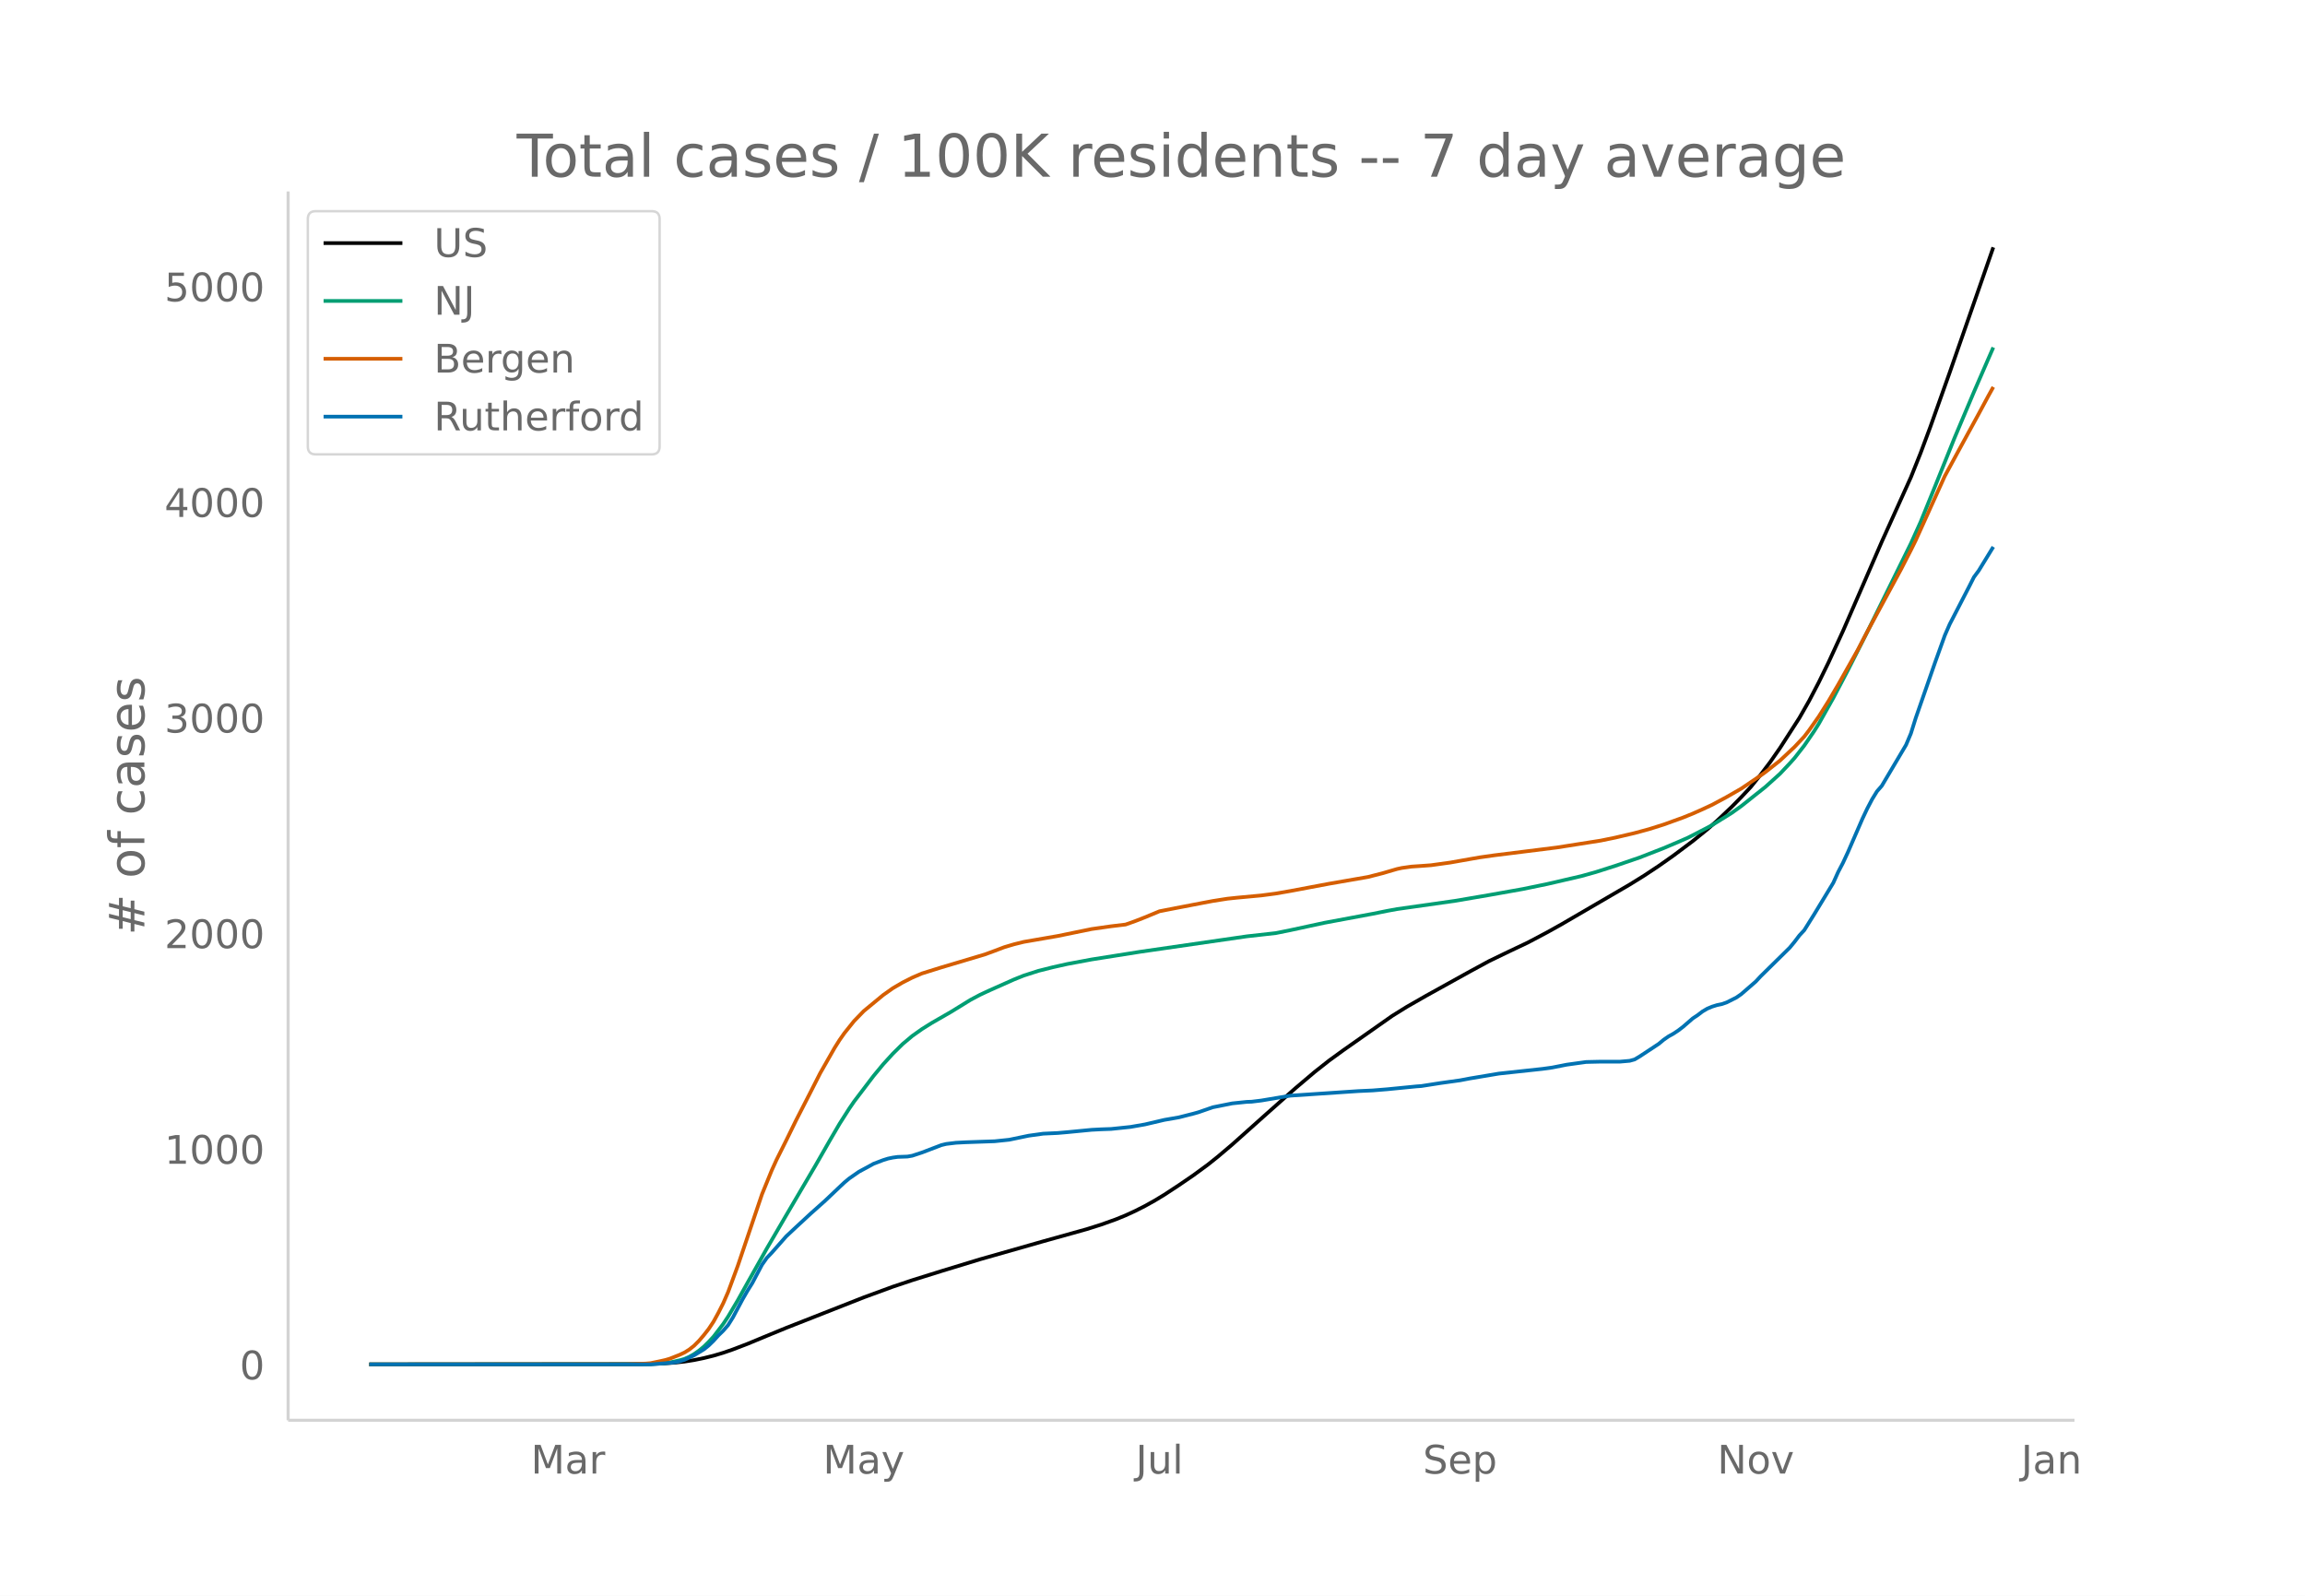
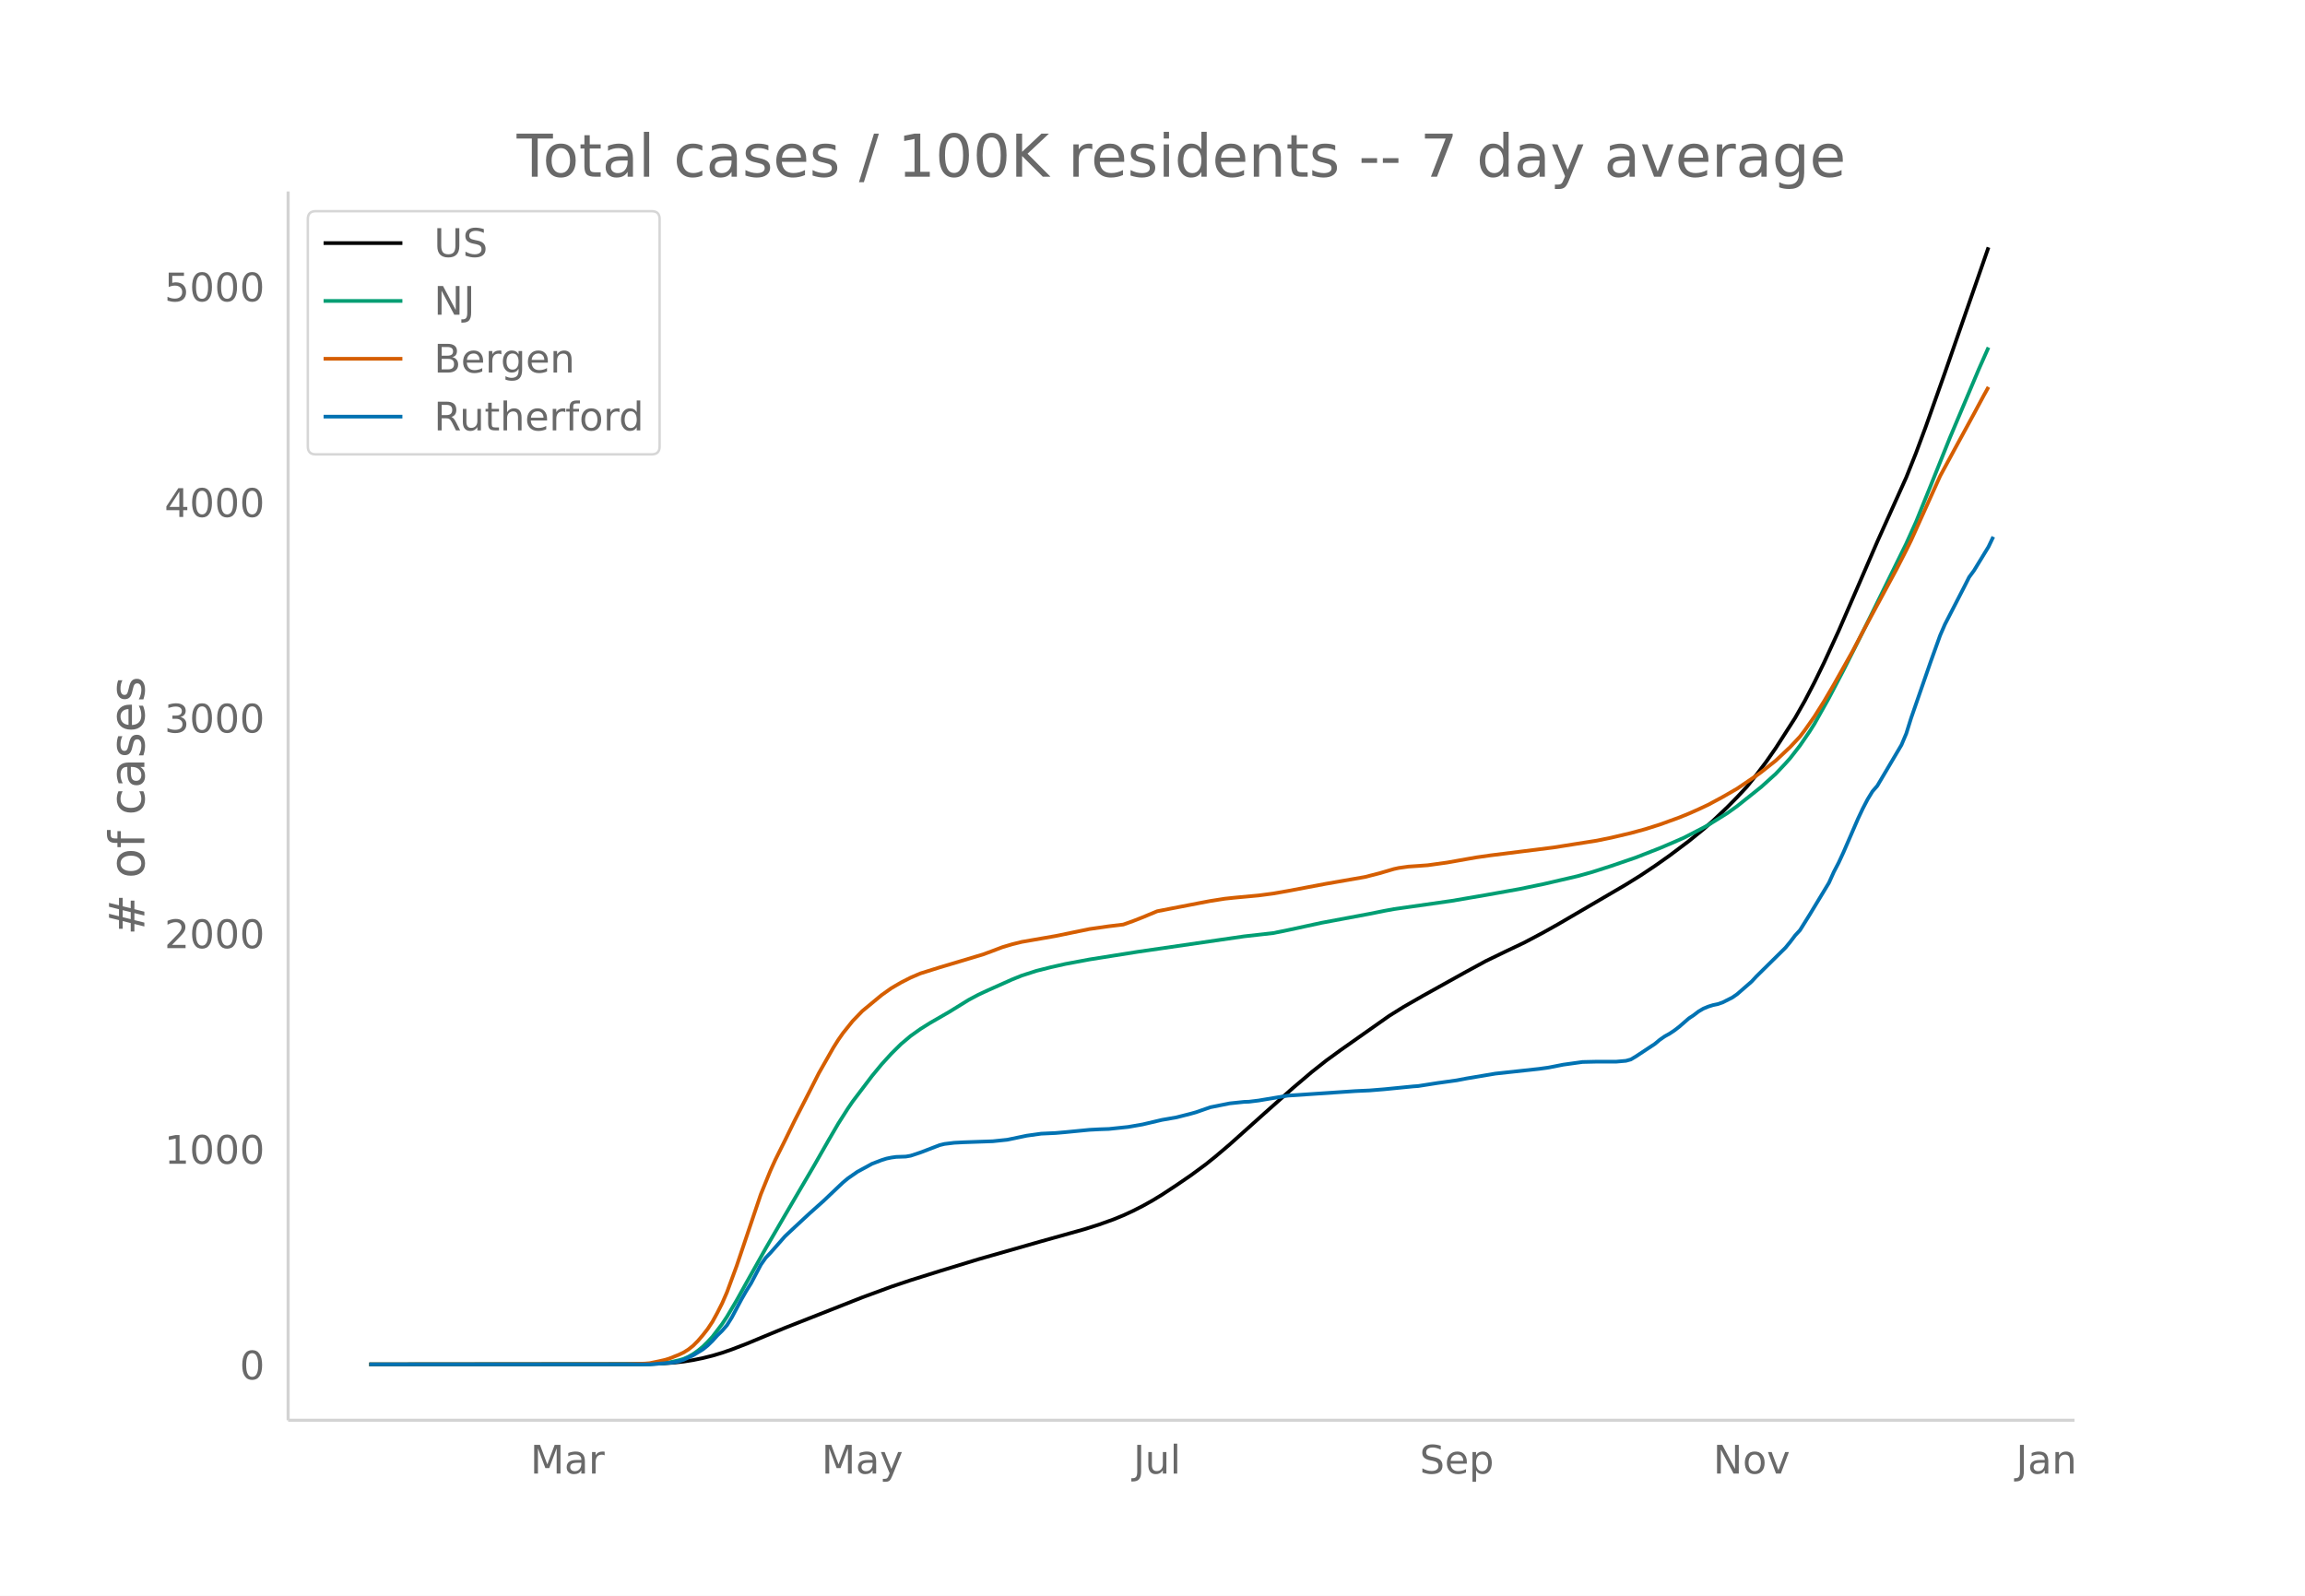
<svg xmlns="http://www.w3.org/2000/svg" xmlns:xlink="http://www.w3.org/1999/xlink" height="864" viewBox="0 0 936 648" width="1248">
  <defs>
    <style>*{stroke-linecap:butt;stroke-linejoin:round}</style>
  </defs>
  <g id="figure_1">
    <path d="M0 648h936V0H0z" fill="#fff" id="patch_1" />
    <g id="axes_1">
      <path d="M117 576.72h725.4V77.76H117z" fill="none" id="patch_2" />
-       <path clip-path="url(#p0504e291eb)" d="M149.973 554.04l110.237-.101 7.874-.207 5.906-.395 3.937-.434 3.937-.62 3.937-.806 3.937-.976 3.937-1.174 3.937-1.36 5.905-2.262 7.874-3.266 7.875-3.236 31.496-12.383 11.811-4.334 7.874-2.635 11.811-3.697 15.748-4.801 25.591-7.288 17.717-4.948 5.905-1.867 5.906-2.113 3.937-1.608 3.937-1.814 3.937-1.996 3.937-2.19 3.937-2.387 5.906-3.875 5.905-4.038 5.906-4.335 3.937-3.147 5.905-4.995 13.78-12.31 11.811-10.485 7.874-6.662 5.906-4.655 5.905-4.289 19.686-13.825 5.905-3.672 7.874-4.506 17.717-9.82 7.874-4.272 7.874-3.804 7.874-3.732 7.874-4.17 5.906-3.3 27.56-16.061 5.905-3.663 5.905-3.918 5.906-4.16 7.874-5.9 5.906-4.778 3.937-3.453 5.905-5.603 3.937-4.005 3.937-4.21 3.937-4.904 3.937-5.21 3.937-5.643 7.874-12.225 3.937-6.912 3.938-7.536 3.937-8.053 5.905-12.816 7.874-18.091 7.874-18.145 11.811-26.153 3.937-9.84 3.937-10.555 7.875-22.13 13.78-39.523 3.936-11.323h0" fill="none" stroke="#000" stroke-linecap="round" stroke-width="1.5" id="line2d_1" />
-       <path clip-path="url(#p0504e291eb)" d="M149.973 554.04l112.205-.098 5.906-.275 3.937-.436 3.937-.855 1.969-.56 1.968-.864 1.969-1.117 1.968-1.38 1.969-1.615 1.968-1.943 1.969-2.115 3.937-5.15 1.968-2.966 3.937-6.635 3.937-7.066 7.874-13.989 7.875-13.496 5.905-10.06 5.906-10.03 5.905-10.314 3.937-6.737 3.937-6.175 1.969-2.872 7.874-10.358 3.937-4.763 3.937-4.31 3.937-3.891 3.937-3.304 3.937-2.791 3.937-2.467 7.874-4.53 7.874-4.85 3.937-2.094 3.937-1.828 9.843-4.378 3.937-1.58 5.906-1.9 5.905-1.485 5.906-1.323 9.842-1.834 19.686-3.117 43.307-6.27 11.811-1.32 5.906-1.193 13.78-2.979 19.685-3.667 5.905-1.188 3.937-.72 23.622-3.359 13.78-2.348 13.78-2.453 9.842-2.03 13.78-3.193 5.906-1.65 7.874-2.518 9.842-3.362 9.843-3.836 5.905-2.508 3.937-1.724 7.875-4.057 1.968-1.074 7.874-4.882 3.937-2.807 9.843-7.831 5.905-5.322 3.937-4.177 1.969-2.204 3.937-5.048 3.937-5.74 1.969-3.12 5.905-10.507 5.906-11.239 7.874-15.557 17.716-35.924 3.937-8.716 5.906-14.55 7.874-19.573 7.874-18.651 5.906-13.605 1.968-4.498h0" fill="none" stroke="#009e73" stroke-linecap="round" stroke-width="1.5" id="line2d_2" />
-       <path clip-path="url(#p0504e291eb)" d="M149.973 554.04l104.331-.08 7.874-.254 1.969-.164 3.937-.817 1.969-.444 1.968-.57 3.937-1.563 1.969-.92 1.968-1.22 1.969-1.56 1.968-1.981 1.969-2.297 1.968-2.513 1.969-2.963 1.968-3.589 1.969-3.881 1.968-4.51 3.937-10.653 9.843-29.102 3.937-9.66 1.968-4.333 3.938-7.872 3.937-8.051 5.905-11.506 3.937-7.739 3.937-6.896 1.969-3.455 1.968-3.12 1.969-2.809 3.937-4.904 3.937-4.063 7.874-6.498 3.937-2.781 3.937-2.293 3.937-2 3.937-1.691 7.874-2.457 17.717-5.285 3.937-1.449 3.937-1.493 3.937-1.166 3.937-.97 13.78-2.386 13.78-2.83 7.873-1.122 5.906-.706 3.937-1.397 3.937-1.542 5.906-2.454 5.905-1.148 11.811-2.277 3.937-.742 5.906-.927 3.937-.416 9.843-.912 5.905-.775 5.906-1.027 15.748-2.96 15.748-2.735 5.906-1.509 5.905-1.73 1.969-.425 3.937-.553 3.937-.265 3.937-.289 7.874-1.09 7.874-1.393 3.937-.689 5.906-.84 25.59-3.195 7.874-1.244 9.843-1.546 5.906-1.207 7.874-1.85 5.905-1.604 5.906-1.858 7.874-2.846 3.937-1.595 3.937-1.742 3.937-1.837 5.906-3.172 5.905-3.394 7.874-5.316 1.969-1.418 5.905-4.657 5.906-5.548 3.937-4.192 1.968-2.57 3.938-5.586 3.937-6.24 3.937-6.69 7.874-13.96 3.937-7.537 13.78-25.475 3.936-7.67 1.969-3.98 11.811-26.097 5.906-10.88 7.874-14.411 3.937-7.317 1.968-3.54h0" fill="none" stroke="#d55e00" stroke-linecap="round" stroke-width="1.5" id="line2d_3" />
-       <path clip-path="url(#p0504e291eb)" d="M149.973 554.04h114.174l7.874-.615 1.969-.205 1.968-.41 1.969-.615 3.937-1.845 3.937-2.392 1.968-1.572 1.969-1.913 1.968-2.187 1.969-1.913 1.968-2.255 1.969-3.144 3.937-7.38 1.968-3.417 1.969-3.143 3.937-7.449 1.968-2.802 1.969-2.05 5.906-6.697 3.937-3.69 5.905-5.467 5.906-5.262 5.905-5.603 1.969-1.845 1.968-1.64 3.937-2.734 3.937-2.118 1.969-1.093 3.937-1.504 1.968-.615 1.969-.41 1.969-.273 3.937-.137 1.968-.342 3.937-1.298 7.874-3.007 1.969-.478 3.937-.478 3.937-.205 11.81-.41 5.907-.615 7.874-1.64 5.905-.82 5.906-.274 3.937-.342 9.842-.956 3.937-.205 3.937-.137 7.875-.82 5.905-1.025 7.874-1.845 5.906-1.025 5.905-1.504 1.969-.546 5.905-2.05 7.874-1.572 5.906-.615 1.969-.068 3.937-.479 11.81-1.981 27.56-1.846 5.906-.273 5.905-.478 11.811-1.162 1.969-.137 3.937-.615 3.937-.615 7.874-1.093 3.937-.752 11.811-1.981 17.717-1.914 3.937-.547 5.905-1.161 7.875-1.094 5.905-.136h7.874l3.937-.342 1.969-.547 1.968-1.161 7.874-5.194 1.969-1.64 1.968-1.367 1.969-1.093 1.968-1.298 1.969-1.504 3.937-3.417 1.968-1.298 1.969-1.503 1.969-1.162 1.968-.82 1.969-.615 1.968-.41 1.969-.684 3.937-1.981 1.968-1.367 5.906-5.125 1.968-2.119 11.811-11.617 1.969-2.391 1.968-2.597 1.969-2.119 3.937-6.287 7.874-12.983 1.969-4.374 1.968-3.758 1.969-4.237 5.905-13.6 1.969-4.168 1.968-3.758 1.969-3.212 1.968-2.255 9.843-16.606 1.968-4.646 1.969-6.287 7.874-22.62 3.937-10.933 1.969-4.51 7.874-15.24 1.968-3.894 1.969-2.666 5.905-9.635h0" fill="none" stroke="#0072b2" stroke-linecap="round" stroke-width="1.5" id="line2d_4" />
+       <path clip-path="url(#p5d633df2a4)" d="M149.973 554.04l109.909-.101 7.85-.207 5.888-.395 3.926-.434 3.925-.62 3.925-.806 3.926-.976 3.925-1.174 3.925-1.36 5.888-2.262 7.851-3.266 7.85-3.236 31.403-12.383 11.776-4.334 7.85-2.635 11.777-3.697 15.701-4.801 25.515-7.288 17.664-4.948 5.888-1.867 5.888-2.113 3.925-1.608 3.925-1.814 3.926-1.996 3.925-2.19 3.925-2.387 5.888-3.875 5.888-4.038 5.888-4.335 3.926-3.147 5.888-4.995 13.738-12.31 11.776-10.485 7.85-6.662 5.889-4.655 5.888-4.289 19.626-13.825 5.888-3.672 7.851-4.506 17.664-9.82 7.85-4.272 7.851-3.804 7.851-3.732 7.85-4.17 5.889-3.3 27.477-16.061 5.888-3.663 5.888-3.918 5.888-4.16 7.85-5.9 5.889-4.778 3.925-3.453 5.888-5.603 3.925-4.005 3.925-4.21 3.926-4.904 3.925-5.21 3.925-5.643 7.851-12.225 3.925-6.912 3.926-7.536 3.925-8.053 5.888-12.816 7.85-18.091 7.851-18.145L774.1 193.81l3.926-9.84 3.925-10.555 7.85-22.13 13.74-39.523 3.925-11.323h0" fill="none" stroke="#000" stroke-linecap="round" stroke-width="1.5" id="line2d_1" />
+       <path clip-path="url(#p5d633df2a4)" d="M149.973 554.04l111.871-.098 5.888-.275 3.926-.436 3.925-.855 1.963-.56 1.962-.864 1.963-1.117 1.963-1.38 1.962-1.615 1.963-1.943 1.963-2.115 3.925-5.15 1.963-2.966 3.925-6.635 3.925-7.066 7.851-13.989 7.85-13.496 5.889-10.06 5.888-10.03 5.888-10.314 3.925-6.737 3.925-6.175 1.963-2.872 7.85-10.358 3.926-4.763 3.925-4.31 3.926-3.891 3.925-3.304 3.925-2.791 3.926-2.467 7.85-4.53 7.85-4.85 3.926-2.094 3.926-1.828 9.813-4.378 3.925-1.58 5.888-1.9 5.888-1.485 5.888-1.323 9.813-1.834 19.627-3.117 43.179-6.27 11.776-1.32 5.888-1.193 13.738-2.979 19.627-3.667 5.888-1.188 3.925-.72 23.552-3.359 13.739-2.348 13.738-2.453 9.814-2.03 13.738-3.193 5.888-1.65 7.85-2.518 9.814-3.362 9.814-3.836 5.888-2.508 3.925-1.724 7.85-4.057 1.963-1.074 7.85-4.882 3.926-2.807 9.813-7.831 5.888-5.322 3.926-4.177 1.962-2.204 3.926-5.048 3.925-5.74 1.963-3.12 5.888-10.507 5.888-11.239 7.85-15.557 17.664-35.924 3.926-8.716 5.888-14.55 7.85-19.573 9.814-23.26 1.962-4.642 3.926-8.852h0" fill="none" stroke="#009e73" stroke-linecap="round" stroke-width="1.5" id="line2d_2" />
+       <path clip-path="url(#p5d633df2a4)" d="M149.973 554.04l104.02-.08 7.851-.254 1.963-.164 3.925-.817 1.963-.444 1.963-.57 3.925-1.563 1.963-.92 1.962-1.22 1.963-1.56 1.963-1.981 1.962-2.297 1.963-2.513 1.963-2.963 1.962-3.589 1.963-3.881 1.963-4.51 3.925-10.653 9.813-29.102 3.926-9.66 1.962-4.333 3.926-7.872 3.925-8.051 5.888-11.506 3.925-7.739 3.926-6.896 1.962-3.455 1.963-3.12 1.963-2.809 3.925-4.904 3.925-4.063 7.85-6.498 3.926-2.781 3.926-2.293 3.925-2 3.925-1.691 7.85-2.457 17.665-5.285 3.925-1.449 3.925-1.493 3.926-1.166 3.925-.97 13.739-2.386 13.738-2.83 7.851-1.122 5.888-.706 3.925-1.397 3.926-1.542 5.888-2.454 5.888-1.148 11.776-2.277 3.925-.742 5.888-.927 3.925-.416 9.814-.912 5.888-.775 5.888-1.027 15.7-2.96 15.702-2.735 5.888-1.509 5.888-1.73 1.963-.425 3.925-.553 3.925-.265 3.926-.289 7.85-1.09 7.851-1.393 3.925-.689 5.888-.84 25.515-3.195 7.85-1.244 9.814-1.546 5.888-1.207 7.85-1.85 5.889-1.604 5.888-1.858 7.85-2.846 3.926-1.595 3.925-1.742 3.925-1.837 5.888-3.172 5.888-3.394 7.85-5.316 1.963-1.418 5.888-4.657 5.888-5.548 3.926-4.192 1.962-2.57 3.926-5.586 3.925-6.24 3.925-6.69 7.851-13.96 3.925-7.537 13.739-25.475 3.925-7.67 1.963-3.98 11.776-26.097 5.888-10.88 7.85-14.411 3.926-7.317 1.963-3.54h0" fill="none" stroke="#d55e00" stroke-linecap="round" stroke-width="1.5" id="line2d_3" />
+       <path clip-path="url(#p5d633df2a4)" d="M149.973 554.04h113.834l7.85-.615 1.963-.205 1.963-.41 1.963-.615 3.925-1.845 3.925-2.392 1.963-1.572 1.963-1.913 1.962-2.187 1.963-1.913 1.963-2.255 1.962-3.144 3.926-7.38 1.962-3.417 1.963-3.143 3.925-7.449 1.963-2.802 1.963-2.05 5.888-6.697 3.925-3.69 5.888-5.467 5.888-5.262 5.888-5.603 1.963-1.845 1.962-1.64 3.926-2.734 3.925-2.118 1.963-1.093 3.925-1.504 1.963-.615 1.962-.41 1.963-.273 3.925-.137 1.963-.342 3.925-1.298 7.85-3.007 1.964-.478 3.925-.478 3.925-.205 11.776-.41 5.888-.615 7.85-1.64 5.889-.82 5.888-.274 3.925-.342 9.813-.956 3.926-.205 3.925-.137 7.85-.82 5.889-1.025 7.85-1.845 5.888-1.025 5.888-1.504 1.963-.546 5.888-2.05 7.85-1.572 5.889-.615 1.962-.068 3.926-.479 11.776-1.981 27.477-1.846 5.888-.273 5.888-.478 11.776-1.162 1.962-.137 3.926-.615 3.925-.615 7.85-1.093 3.926-.752 11.776-1.981 17.664-1.914 3.925-.547 5.888-1.161 7.851-1.094 5.888-.136h7.85l3.926-.342 1.963-.547 1.962-1.161 7.85-5.194 1.964-1.64 1.962-1.367 1.963-1.093 1.963-1.298 1.962-1.504 3.926-3.417 1.962-1.298 1.963-1.503 1.963-1.162 1.962-.82 1.963-.615 1.963-.41 1.962-.684 3.926-1.981 1.962-1.367 5.888-5.125 1.963-2.119 11.776-11.617 1.962-2.391 1.963-2.597 1.963-2.119 3.925-6.287 7.85-12.983 1.963-4.374 1.963-3.758 1.963-4.237 5.888-13.6 1.962-4.168 1.963-3.758 1.963-3.212 1.962-2.255 9.814-16.606 1.962-4.646 1.963-6.287 7.85-22.62 3.926-10.933 1.963-4.51 7.85-15.24 1.963-3.894 1.963-2.666 5.888-9.635 1.962-4.1h0" fill="none" stroke="#0072b2" stroke-linecap="round" stroke-width="1.5" id="line2d_4" />
      <path d="M117 576.72V77.76" fill="none" stroke="#d3d3d3" stroke-linecap="square" stroke-width="1.25" id="patch_3" />
      <path d="M117 576.72h725.4" fill="none" stroke="#d3d3d3" stroke-linecap="square" stroke-width="1.25" id="patch_4" />
      <g id="matplotlib.axis_1">
        <g id="xtick_1">
-           <g transform="matrix(.16 0 0 -.16 215.588 598.378)" fill="#696969" id="text_1">
+           <g transform="matrix(.16 0 0 -.16 215.348 598.378)" fill="#696969" id="text_1">
            <defs>
              <path d="M9.813 72.906h14.703l18.593-49.61 18.703 49.61h14.704V0H66.89v64.016l-18.797-50h-9.907l-18.796 50V0H9.813z" id="DejaVuSans-77" />
              <path d="M34.281 27.484q-10.89 0-15.093-2.484-4.204-2.484-4.204-8.5 0-4.781 3.157-7.594 3.156-2.797 8.562-2.797 7.485 0 12 5.297 4.516 5.297 4.516 14.078v2zm17.922 3.72V0H43.22v8.297Q40.14 3.328 35.547.953q-4.594-2.375-11.234-2.375-8.391 0-13.36 4.719Q6 8.016 6 15.922q0 9.219 6.172 13.906 6.187 4.688 18.437 4.688h12.61v.89q0 6.203-4.078 9.594-4.078 3.39-11.453 3.39-4.688 0-9.141-1.124-4.438-1.125-8.531-3.375v8.312q4.921 1.906 9.562 2.844 4.64.953 9.031.953 11.875 0 17.735-6.156 5.86-6.14 5.86-18.64z" id="DejaVuSans-97" />
              <path d="M41.11 46.297q-1.516.875-3.297 1.281Q36.03 48 33.89 48q-7.625 0-11.703-4.953-4.079-4.953-4.079-14.234V0H9.08v54.688h9.03v-8.5q2.844 4.984 7.375 7.39Q30.031 56 36.531 56q.922 0 2.047-.125 1.125-.11 2.484-.36z" id="DejaVuSans-114" />
            </defs>
            <use xlink:href="#DejaVuSans-77" />
            <use x="86.279" xlink:href="#DejaVuSans-97" />
            <use x="147.559" xlink:href="#DejaVuSans-114" />
          </g>
        </g>
        <g id="xtick_2">
-           <g transform="matrix(.16 0 0 -.16 334.222 598.378)" fill="#696969" id="text_2">
+           <g transform="matrix(.16 0 0 -.16 333.624 598.378)" fill="#696969" id="text_2">
            <defs>
              <path d="M32.172-5.078q-3.797-9.766-7.422-12.735-3.61-2.984-9.656-2.984H7.906v7.516h5.282q3.703 0 5.75 1.765Q21-9.766 23.483-3.219l1.61 4.094-22.11 53.813H12.5l17.094-42.766 17.093 42.766h9.516z" id="DejaVuSans-121" />
            </defs>
            <use xlink:href="#DejaVuSans-77" />
            <use x="86.279" xlink:href="#DejaVuSans-97" />
            <use x="147.559" xlink:href="#DejaVuSans-121" />
          </g>
        </g>
        <g id="xtick_3">
-           <g transform="matrix(.16 0 0 -.16 461.19 598.378)" fill="#696969" id="text_3">
+           <g transform="matrix(.16 0 0 -.16 460.234 598.378)" fill="#696969" id="text_3">
            <defs>
              <path d="M9.813 72.906h9.859V5.078q0-13.187-5-19.14-5-5.954-16.094-5.954h-3.75v8.297h3.078q6.531 0 9.219 3.672Q9.813-4.39 9.813 5.078z" id="DejaVuSans-74" />
              <path d="M8.5 21.578v33.11h8.984V21.922q0-7.766 3.016-11.656 3.031-3.875 9.094-3.875 7.265 0 11.484 4.64 4.234 4.64 4.234 12.656v31h8.985V0h-8.984v8.406Q42.047 3.422 37.718 1q-4.313-2.422-10.032-2.422-9.421 0-14.312 5.86Q8.5 10.296 8.5 21.578zM31.11 56z" id="DejaVuSans-117" />
              <path d="M9.422 75.984h8.984V0H9.422z" id="DejaVuSans-108" />
            </defs>
            <use xlink:href="#DejaVuSans-74" />
            <use x="29.492" xlink:href="#DejaVuSans-117" />
            <use x="92.871" xlink:href="#DejaVuSans-108" />
          </g>
        </g>
        <g id="xtick_4">
-           <g transform="matrix(.16 0 0 -.16 577.81 598.378)" fill="#696969" id="text_4">
+           <g transform="matrix(.16 0 0 -.16 576.492 598.378)" fill="#696969" id="text_4">
            <defs>
              <path d="M53.516 70.516V60.89q-5.61 2.687-10.594 4-4.984 1.328-9.625 1.328-8.047 0-12.422-3.125t-4.375-8.89q0-4.845 2.906-7.313 2.907-2.453 11.016-3.97l5.953-1.218q11.031-2.11 16.281-7.406 5.25-5.297 5.25-14.172 0-10.61-7.11-16.078-7.093-5.469-20.812-5.469-5.172 0-11.015 1.172Q13.14.922 6.89 3.219v10.156q6-3.36 11.765-5.078 5.766-1.703 11.328-1.703 8.438 0 13.032 3.312 4.593 3.328 4.593 9.485 0 5.359-3.297 8.39-3.296 3.032-10.812 4.547L27.484 33.5q-11.03 2.188-15.968 6.875-4.922 4.688-4.922 13.047 0 9.672 6.812 15.234 6.813 5.563 18.766 5.563 5.14 0 10.453-.938 5.328-.922 10.89-2.765z" id="DejaVuSans-83" />
              <path d="M56.203 29.594v-4.39H14.891q.593-9.282 5.593-14.142 5-4.859 13.938-4.859 5.172 0 10.031 1.266 4.86 1.265 9.656 3.812v-8.5Q49.266.734 44.187-.344 39.11-1.422 33.892-1.422q-13.094 0-20.735 7.61-7.64 7.625-7.64 20.625 0 13.421 7.25 21.296Q20.016 56 32.328 56q11.031 0 17.453-7.11 6.422-7.093 6.422-19.296zm-8.984 2.64q-.094 7.36-4.125 11.75-4.032 4.407-10.672 4.407-7.516 0-12.031-4.25-4.516-4.25-5.203-11.97z" id="DejaVuSans-101" />
              <path d="M18.11 8.203v-29H9.077v75.484h9.031v-8.296q2.844 4.875 7.157 7.234Q29.594 56 35.594 56q9.968 0 16.187-7.906 6.235-7.907 6.235-20.797T51.78 6.484q-6.218-7.906-16.187-7.906-6 0-10.328 2.375-4.313 2.375-7.157 7.25zm30.578 19.094q0 9.906-4.079 15.547-4.078 5.64-11.203 5.64-7.14 0-11.218-5.64-4.079-5.64-4.079-15.547 0-9.906 4.078-15.547 4.079-5.64 11.22-5.64 7.124 0 11.202 5.64t4.078 15.547z" id="DejaVuSans-112" />
            </defs>
            <use xlink:href="#DejaVuSans-83" />
            <use x="63.477" xlink:href="#DejaVuSans-101" />
            <use x="125" xlink:href="#DejaVuSans-112" />
          </g>
        </g>
        <g id="xtick_5">
-           <g transform="matrix(.16 0 0 -.16 697.355 598.378)" fill="#696969" id="text_5">
+           <g transform="matrix(.16 0 0 -.16 695.68 598.378)" fill="#696969" id="text_5">
            <defs>
              <path d="M9.813 72.906h13.28l32.329-60.984v60.984h9.562V0h-13.28L19.39 60.984V0H9.813z" id="DejaVuSans-78" />
              <path d="M30.61 48.39q-7.22 0-11.422-5.64-4.204-5.64-4.204-15.453 0-9.813 4.172-15.453 4.188-5.64 11.453-5.64 7.188 0 11.375 5.655 4.203 5.672 4.203 15.438 0 9.719-4.203 15.406-4.187 5.688-11.375 5.688zm0 7.61q11.718 0 18.406-7.625 6.703-7.61 6.703-21.078 0-13.422-6.703-21.078-6.688-7.64-18.407-7.64-11.765 0-18.437 7.64-6.656 7.656-6.656 21.078 0 13.469 6.656 21.078Q18.844 56 30.609 56z" id="DejaVuSans-111" />
              <path d="M2.984 54.688H12.5L29.594 8.797l17.093 45.89h9.516L35.687 0H23.485z" id="DejaVuSans-118" />
            </defs>
            <use xlink:href="#DejaVuSans-78" />
            <use x="74.805" xlink:href="#DejaVuSans-111" />
            <use x="135.986" xlink:href="#DejaVuSans-118" />
          </g>
        </g>
        <g id="xtick_6">
-           <g transform="matrix(.16 0 0 -.16 820.717 598.378)" fill="#696969" id="text_6">
+           <g transform="matrix(.16 0 0 -.16 818.684 598.378)" fill="#696969" id="text_6">
            <defs>
              <path d="M54.89 33.016V0h-8.984v32.719q0 7.765-3.031 11.61-3.031 3.858-9.078 3.858-7.281 0-11.484-4.64-4.204-4.625-4.204-12.64V0H9.08v54.688h9.03v-8.5q3.235 4.937 7.594 7.374Q30.078 56 35.797 56q9.422 0 14.25-5.828 4.844-5.828 4.844-17.156z" id="DejaVuSans-110" />
            </defs>
            <use xlink:href="#DejaVuSans-74" />
            <use x="29.492" xlink:href="#DejaVuSans-97" />
            <use x="90.771" xlink:href="#DejaVuSans-110" />
          </g>
        </g>
      </g>
      <g id="matplotlib.axis_2">
        <g id="ytick_1">
          <g transform="matrix(.16 0 0 -.16 97.32 560.119)" fill="#696969" id="text_7">
            <defs>
              <path d="M31.781 66.406q-7.61 0-11.453-7.5Q16.5 51.422 16.5 36.375q0-14.984 3.828-22.484 3.844-7.5 11.453-7.5 7.672 0 11.5 7.5 3.844 7.5 3.844 22.484 0 15.047-3.844 22.531-3.828 7.5-11.5 7.5zm0 7.813q12.266 0 18.735-9.703 6.468-9.688 6.468-28.141 0-18.406-6.468-28.11-6.47-9.687-18.735-9.687-12.25 0-18.718 9.688-6.47 9.703-6.47 28.109 0 18.453 6.47 28.14Q19.53 74.22 31.78 74.22z" id="DejaVuSans-48" />
            </defs>
            <use xlink:href="#DejaVuSans-48" />
          </g>
        </g>
        <g id="ytick_2">
          <g transform="matrix(.16 0 0 -.16 66.78 472.566)" fill="#696969" id="text_8">
            <defs>
              <path d="M12.406 8.297h16.11v55.625l-17.532-3.516v8.985l17.438 3.515h9.86V8.296H54.39V0H12.406z" id="DejaVuSans-49" />
            </defs>
            <use xlink:href="#DejaVuSans-49" />
            <use x="63.623" xlink:href="#DejaVuSans-48" />
            <use x="127.246" xlink:href="#DejaVuSans-48" />
            <use x="190.869" xlink:href="#DejaVuSans-48" />
          </g>
        </g>
        <g id="ytick_3">
          <g transform="matrix(.16 0 0 -.16 66.78 385.013)" fill="#696969" id="text_9">
            <defs>
              <path d="M19.188 8.297h34.421V0H7.33v8.297q5.609 5.812 15.296 15.594 9.703 9.797 12.188 12.64 4.734 5.313 6.609 9 1.89 3.688 1.89 7.25 0 5.813-4.078 9.469-4.078 3.672-10.625 3.672-4.64 0-9.797-1.61-5.14-1.609-11-4.89v9.969Q13.767 71.78 18.938 73q5.188 1.219 9.485 1.219 11.328 0 18.062-5.672 6.735-5.656 6.735-15.125 0-4.5-1.688-8.531-1.672-4.016-6.125-9.485-1.218-1.422-7.765-8.187-6.532-6.766-18.453-18.922z" id="DejaVuSans-50" />
            </defs>
            <use xlink:href="#DejaVuSans-50" />
            <use x="63.623" xlink:href="#DejaVuSans-48" />
            <use x="127.246" xlink:href="#DejaVuSans-48" />
            <use x="190.869" xlink:href="#DejaVuSans-48" />
          </g>
        </g>
        <g id="ytick_4">
          <g transform="matrix(.16 0 0 -.16 66.78 297.46)" fill="#696969" id="text_10">
            <defs>
              <path d="M40.578 39.313Q47.656 37.797 51.625 33q3.984-4.781 3.984-11.813 0-10.78-7.422-16.703-7.421-5.906-21.093-5.906-4.578 0-9.438.906-4.86.907-10.031 2.72v9.515q4.094-2.39 8.969-3.61 4.89-1.218 10.218-1.218 9.266 0 14.125 3.656 4.86 3.656 4.86 10.64 0 6.454-4.516 10.079-4.515 3.64-12.562 3.64h-8.5v8.11h8.89q7.266 0 11.125 2.906 3.86 2.906 3.86 8.375 0 5.61-3.985 8.61-3.968 3.015-11.39 3.015-4.063 0-8.703-.89-4.641-.876-10.203-2.72v8.782q5.624 1.562 10.53 2.344 4.907.78 9.25.78 11.235 0 17.766-5.109 6.547-5.093 6.547-13.78 0-6.063-3.468-10.235-3.47-4.172-9.86-5.782z" id="DejaVuSans-51" />
            </defs>
            <use xlink:href="#DejaVuSans-51" />
            <use x="63.623" xlink:href="#DejaVuSans-48" />
            <use x="127.246" xlink:href="#DejaVuSans-48" />
            <use x="190.869" xlink:href="#DejaVuSans-48" />
          </g>
        </g>
        <g id="ytick_5">
          <g transform="matrix(.16 0 0 -.16 66.78 209.908)" fill="#696969" id="text_11">
            <defs>
              <path d="M37.797 64.313L12.89 25.39h24.906zm-2.594 8.593H47.61V25.391h10.407v-8.203H47.609V0h-9.812v17.188H4.89v9.515z" id="DejaVuSans-52" />
            </defs>
            <use xlink:href="#DejaVuSans-52" />
            <use x="63.623" xlink:href="#DejaVuSans-48" />
            <use x="127.246" xlink:href="#DejaVuSans-48" />
            <use x="190.869" xlink:href="#DejaVuSans-48" />
          </g>
        </g>
        <g id="ytick_6">
          <g transform="matrix(.16 0 0 -.16 66.78 122.355)" fill="#696969" id="text_12">
            <defs>
              <path d="M10.797 72.906h38.719v-8.312H19.828v-17.86q2.14.735 4.281 1.094 2.157.36 4.313.36 12.203 0 19.328-6.688 7.14-6.688 7.14-18.11 0-11.765-7.328-18.296-7.328-6.516-20.656-6.516-4.593 0-9.36.781-4.75.782-9.827 2.344v9.922q4.39-2.39 9.078-3.563 4.687-1.171 9.906-1.171 8.453 0 13.375 4.437 4.938 4.438 4.938 12.063 0 7.609-4.938 12.047-4.922 4.453-13.375 4.453-3.953 0-7.89-.875-3.922-.875-8.016-2.735z" id="DejaVuSans-53" />
            </defs>
            <use xlink:href="#DejaVuSans-53" />
            <use x="63.623" xlink:href="#DejaVuSans-48" />
            <use x="127.246" xlink:href="#DejaVuSans-48" />
            <use x="190.869" xlink:href="#DejaVuSans-48" />
          </g>
        </g>
        <g transform="matrix(0 -.2 -.2 0 58.62 379.813)" fill="#696969" id="text_13">
          <defs>
            <path d="M51.125 44H36.922l-4.11-16.313h14.313zm-7.328 27.781l-5.078-20.265h14.265L58.11 71.78h7.813L60.89 51.516h15.234V44h-17.14l-4-16.313h15.53V20.22H53.079L48 0h-7.813l5.032 20.219H30.906L25.875 0h-7.86l5.079 20.219H7.719v7.468h17.187L29 44H13.281v7.516h17.625l4.985 20.265z" id="DejaVuSans-35" />
            <path d="M37.11 75.984V68.5h-8.594q-4.828 0-6.72-1.953-1.874-1.953-1.874-7.031v-4.828h14.797v-6.985H19.922V0H10.89v47.703H2.297v6.984h8.594V58.5q0 9.125 4.25 13.297 4.25 4.187 13.468 4.187z" id="DejaVuSans-102" />
            <path d="M48.781 52.594v-8.407q-3.812 2.11-7.64 3.157-3.828 1.047-7.735 1.047-8.75 0-13.593-5.547-4.829-5.532-4.829-15.547 0-10.016 4.829-15.563 4.843-5.53 13.593-5.53 3.907 0 7.735 1.046 3.828 1.047 7.64 3.156V2.094Q45.016.344 40.984-.531q-4.015-.89-8.562-.89-12.36 0-19.64 7.765-7.266 7.765-7.266 20.953 0 13.375 7.343 21.031Q20.22 56 33.016 56q4.14 0 8.093-.86 3.953-.843 7.672-2.546z" id="DejaVuSans-99" />
            <path d="M44.281 53.078v-8.5q-3.797 1.953-7.906 2.922-4.094.984-8.5.984-6.688 0-10.031-2.047-3.344-2.046-3.344-6.156 0-3.125 2.39-4.906 2.391-1.781 9.626-3.39l3.078-.688q9.562-2.047 13.593-5.781 4.032-3.735 4.032-10.422 0-7.625-6.032-12.078-6.03-4.438-16.578-4.438-4.39 0-9.156.86Q10.688.296 5.422 2v9.281q4.984-2.594 9.812-3.89 4.829-1.282 9.579-1.282 6.343 0 9.75 2.172 3.421 2.172 3.421 6.125 0 3.656-2.468 5.61-2.453 1.953-10.813 3.765l-3.125.735q-8.344 1.75-12.062 5.39-3.704 3.64-3.704 9.985 0 7.718 5.47 11.906Q16.75 56 26.811 56q4.97 0 9.36-.734 4.406-.72 8.11-2.188z" id="DejaVuSans-115" />
          </defs>
          <use xlink:href="#DejaVuSans-35" />
          <use x="83.789" xlink:href="#DejaVuSans-32" />
          <use x="115.576" xlink:href="#DejaVuSans-111" />
          <use x="176.758" xlink:href="#DejaVuSans-102" />
          <use x="211.963" xlink:href="#DejaVuSans-32" />
          <use x="243.75" xlink:href="#DejaVuSans-99" />
          <use x="298.73" xlink:href="#DejaVuSans-97" />
          <use x="360.01" xlink:href="#DejaVuSans-115" />
          <use x="412.109" xlink:href="#DejaVuSans-101" />
          <use x="473.633" xlink:href="#DejaVuSans-115" />
        </g>
      </g>
      <g transform="matrix(.24 0 0 -.24 209.82 71.76)" fill="#696969" id="text_14">
        <defs>
          <path d="M-.297 72.906h61.672v-8.312H35.5V0h-9.906v64.594H-.296z" id="DejaVuSans-84" />
          <path d="M18.313 70.219V54.688h18.5v-6.985h-18.5V18.016q0-6.688 1.828-8.594 1.828-1.906 7.453-1.906h9.218V0h-9.218q-10.407 0-14.36 3.875-3.953 3.89-3.953 14.14v29.688H2.687v6.984h6.594V70.22z" id="DejaVuSans-116" />
          <path d="M25.39 72.906h8.297L8.297-9.28H0z" id="DejaVuSans-47" />
          <path d="M9.813 72.906h9.859V42.094L52.39 72.906h12.703L28.906 38.922 67.672 0H54.688L19.672 35.11V0h-9.86z" id="DejaVuSans-75" />
          <path d="M9.422 54.688h8.984V0H9.422zm0 21.296h8.984v-11.39H9.422z" id="DejaVuSans-105" />
          <path d="M45.406 46.39v29.594h8.985V0h-8.985v8.203Q42.578 3.328 38.25.953q-4.313-2.375-10.375-2.375-9.906 0-16.14 7.906-6.22 7.922-6.22 20.813 0 12.89 6.22 20.797Q17.968 56 27.874 56q6.063 0 10.375-2.375 4.328-2.36 7.156-7.234zm-30.61-19.093q0-9.906 4.079-15.547 4.078-5.64 11.203-5.64 7.125 0 11.219 5.64 4.11 5.64 4.11 15.547 0 9.906-4.11 15.547-4.094 5.64-11.219 5.64-7.125 0-11.203-5.64-4.078-5.64-4.078-15.547z" id="DejaVuSans-100" />
          <path d="M4.89 31.39h26.313v-8H4.891z" id="DejaVuSans-45" />
          <path d="M8.203 72.906h46.875v-4.203L28.61 0H18.312L43.22 64.594H8.203z" id="DejaVuSans-55" />
          <path d="M45.406 27.984q0 9.766-4.031 15.125-4.016 5.375-11.297 5.375-7.219 0-11.25-5.375-4.031-5.359-4.031-15.125 0-9.718 4.031-15.093t11.25-5.375q7.281 0 11.297 5.375 4.031 5.375 4.031 15.093zm8.985-21.203q0-13.953-6.203-20.765Q42-20.797 29.203-20.797q-4.734 0-8.937.703-4.203.703-8.157 2.172v8.735q3.954-2.141 7.813-3.157 3.86-1.031 7.86-1.031 8.843 0 13.234 4.61 4.39 4.609 4.39 13.937v4.453q-2.781-4.844-7.125-7.234Q33.938 0 27.875 0 17.828 0 11.672 7.656q-6.156 7.672-6.156 20.328 0 12.688 6.156 20.344Q17.828 56 27.875 56q6.063 0 10.406-2.39 4.344-2.391 7.125-7.22v8.297h8.985z" id="DejaVuSans-103" />
        </defs>
        <use xlink:href="#DejaVuSans-84" />
        <use x="44.084" xlink:href="#DejaVuSans-111" />
        <use x="105.266" xlink:href="#DejaVuSans-116" />
        <use x="144.475" xlink:href="#DejaVuSans-97" />
        <use x="205.754" xlink:href="#DejaVuSans-108" />
        <use x="233.537" xlink:href="#DejaVuSans-32" />
        <use x="265.324" xlink:href="#DejaVuSans-99" />
        <use x="320.305" xlink:href="#DejaVuSans-97" />
        <use x="381.584" xlink:href="#DejaVuSans-115" />
        <use x="433.684" xlink:href="#DejaVuSans-101" />
        <use x="495.207" xlink:href="#DejaVuSans-115" />
        <use x="547.307" xlink:href="#DejaVuSans-32" />
        <use x="579.094" xlink:href="#DejaVuSans-47" />
        <use x="612.785" xlink:href="#DejaVuSans-32" />
        <use x="644.572" xlink:href="#DejaVuSans-49" />
        <use x="708.195" xlink:href="#DejaVuSans-48" />
        <use x="771.818" xlink:href="#DejaVuSans-48" />
        <use x="835.441" xlink:href="#DejaVuSans-75" />
        <use x="901.018" xlink:href="#DejaVuSans-32" />
        <use x="932.805" xlink:href="#DejaVuSans-114" />
        <use x="971.668" xlink:href="#DejaVuSans-101" />
        <use x="1033.191" xlink:href="#DejaVuSans-115" />
        <use x="1085.291" xlink:href="#DejaVuSans-105" />
        <use x="1113.074" xlink:href="#DejaVuSans-100" />
        <use x="1176.551" xlink:href="#DejaVuSans-101" />
        <use x="1238.074" xlink:href="#DejaVuSans-110" />
        <use x="1301.453" xlink:href="#DejaVuSans-116" />
        <use x="1340.662" xlink:href="#DejaVuSans-115" />
        <use x="1392.762" xlink:href="#DejaVuSans-32" />
        <use x="1424.549" xlink:href="#DejaVuSans-45" />
        <use x="1460.633" xlink:href="#DejaVuSans-45" />
        <use x="1496.717" xlink:href="#DejaVuSans-32" />
        <use x="1528.504" xlink:href="#DejaVuSans-55" />
        <use x="1592.127" xlink:href="#DejaVuSans-32" />
        <use x="1623.914" xlink:href="#DejaVuSans-100" />
        <use x="1687.391" xlink:href="#DejaVuSans-97" />
        <use x="1748.67" xlink:href="#DejaVuSans-121" />
        <use x="1807.85" xlink:href="#DejaVuSans-32" />
        <use x="1839.637" xlink:href="#DejaVuSans-97" />
        <use x="1900.916" xlink:href="#DejaVuSans-118" />
        <use x="1960.096" xlink:href="#DejaVuSans-101" />
        <use x="2021.619" xlink:href="#DejaVuSans-114" />
        <use x="2062.732" xlink:href="#DejaVuSans-97" />
        <use x="2124.012" xlink:href="#DejaVuSans-103" />
        <use x="2187.488" xlink:href="#DejaVuSans-101" />
      </g>
      <g id="legend_1">
        <path d="M128.2 184.5h136.45q3.2 0 3.2-3.2V88.96q0-3.2-3.2-3.2H128.2q-3.2 0-3.2 3.2v92.34q0 3.2 3.2 3.2z" fill="none" opacity=".8" stroke="#ccc" id="patch_5" />
        <path d="M131.4 98.718h32" fill="none" stroke="#000" stroke-linecap="round" stroke-width="1.5" id="line2d_5" />
        <g transform="matrix(.16 0 0 -.16 176.2 104.317)" fill="#696969" id="text_15">
          <defs>
            <path d="M8.688 72.906h9.921V28.61q0-11.718 4.235-16.875 4.25-5.14 13.781-5.14 9.469 0 13.719 5.14 4.25 5.157 4.25 16.875v44.297H64.5V27.391q0-14.25-7.063-21.532-7.046-7.28-20.812-7.28-13.828 0-20.89 7.28-7.047 7.282-7.047 21.532z" id="DejaVuSans-85" />
          </defs>
          <use xlink:href="#DejaVuSans-85" />
          <use x="73.193" xlink:href="#DejaVuSans-83" />
        </g>
        <path d="M131.4 122.203h32" fill="none" stroke="#009e73" stroke-linecap="round" stroke-width="1.5" id="line2d_7" />
        <g transform="matrix(.16 0 0 -.16 176.2 127.802)" fill="#696969" id="text_16">
          <use xlink:href="#DejaVuSans-78" />
          <use x="74.805" xlink:href="#DejaVuSans-74" />
        </g>
        <path d="M131.4 145.688h32" fill="none" stroke="#d55e00" stroke-linecap="round" stroke-width="1.5" id="line2d_9" />
        <g transform="matrix(.16 0 0 -.16 176.2 151.287)" fill="#696969" id="text_17">
          <defs>
            <path d="M19.672 34.813V8.108H35.5q7.953 0 11.781 3.297 3.844 3.297 3.844 10.078 0 6.844-3.844 10.078-3.828 3.25-11.781 3.25zm0 29.984V42.828h14.61q7.218 0 10.75 2.703 3.546 2.719 3.546 8.282 0 5.515-3.547 8.25-3.531 2.734-10.75 2.734zm-9.86 8.11h25.204q11.28 0 17.375-4.688Q58.5 63.53 58.5 54.89q0-6.703-3.125-10.657-3.125-3.953-9.188-4.922 7.282-1.562 11.313-6.53 4.031-4.954 4.031-12.376 0-9.765-6.64-15.093Q48.25 0 35.984 0H9.812z" id="DejaVuSans-66" />
          </defs>
          <use xlink:href="#DejaVuSans-66" />
          <use x="68.604" xlink:href="#DejaVuSans-101" />
          <use x="130.127" xlink:href="#DejaVuSans-114" />
          <use x="169.49" xlink:href="#DejaVuSans-103" />
          <use x="232.967" xlink:href="#DejaVuSans-101" />
          <use x="294.49" xlink:href="#DejaVuSans-110" />
        </g>
        <path d="M131.4 169.173h32" fill="none" stroke="#0072b2" stroke-linecap="round" stroke-width="1.5" id="line2d_11" />
        <g transform="matrix(.16 0 0 -.16 176.2 174.773)" fill="#696969" id="text_18">
          <defs>
            <path d="M44.39 34.188q3.172-1.079 6.172-4.594 3-3.516 6.032-9.672L66.609 0H56l-9.313 18.703q-3.624 7.328-7.015 9.719-3.39 2.39-9.25 2.39h-10.75V0h-9.86v72.906h22.266q12.5 0 18.656-5.234 6.157-5.219 6.157-15.766 0-6.89-3.203-11.437-3.204-4.532-9.297-6.282zM19.673 64.797V38.922h12.406q7.125 0 10.766 3.297 3.64 3.297 3.64 9.687 0 6.39-3.64 9.64-3.64 3.25-10.766 3.25z" id="DejaVuSans-82" />
            <path d="M54.89 33.016V0h-8.984v32.719q0 7.765-3.031 11.61-3.031 3.858-9.078 3.858-7.281 0-11.484-4.64-4.204-4.625-4.204-12.64V0H9.08v75.984h9.03V46.188q3.235 4.937 7.594 7.374Q30.078 56 35.797 56q9.422 0 14.25-5.828 4.844-5.828 4.844-17.156z" id="DejaVuSans-104" />
          </defs>
          <use xlink:href="#DejaVuSans-82" />
          <use x="64.982" xlink:href="#DejaVuSans-117" />
          <use x="128.361" xlink:href="#DejaVuSans-116" />
          <use x="167.57" xlink:href="#DejaVuSans-104" />
          <use x="230.949" xlink:href="#DejaVuSans-101" />
          <use x="292.473" xlink:href="#DejaVuSans-114" />
          <use x="333.586" xlink:href="#DejaVuSans-102" />
          <use x="368.791" xlink:href="#DejaVuSans-111" />
          <use x="429.973" xlink:href="#DejaVuSans-114" />
          <use x="469.336" xlink:href="#DejaVuSans-100" />
        </g>
      </g>
    </g>
  </g>
  <defs>
-     <clipPath id="p0504e291eb">
+     <clipPath id="p5d633df2a4">
      <path d="M117 77.76h725.4v498.96H117z" />
    </clipPath>
  </defs>
</svg>
